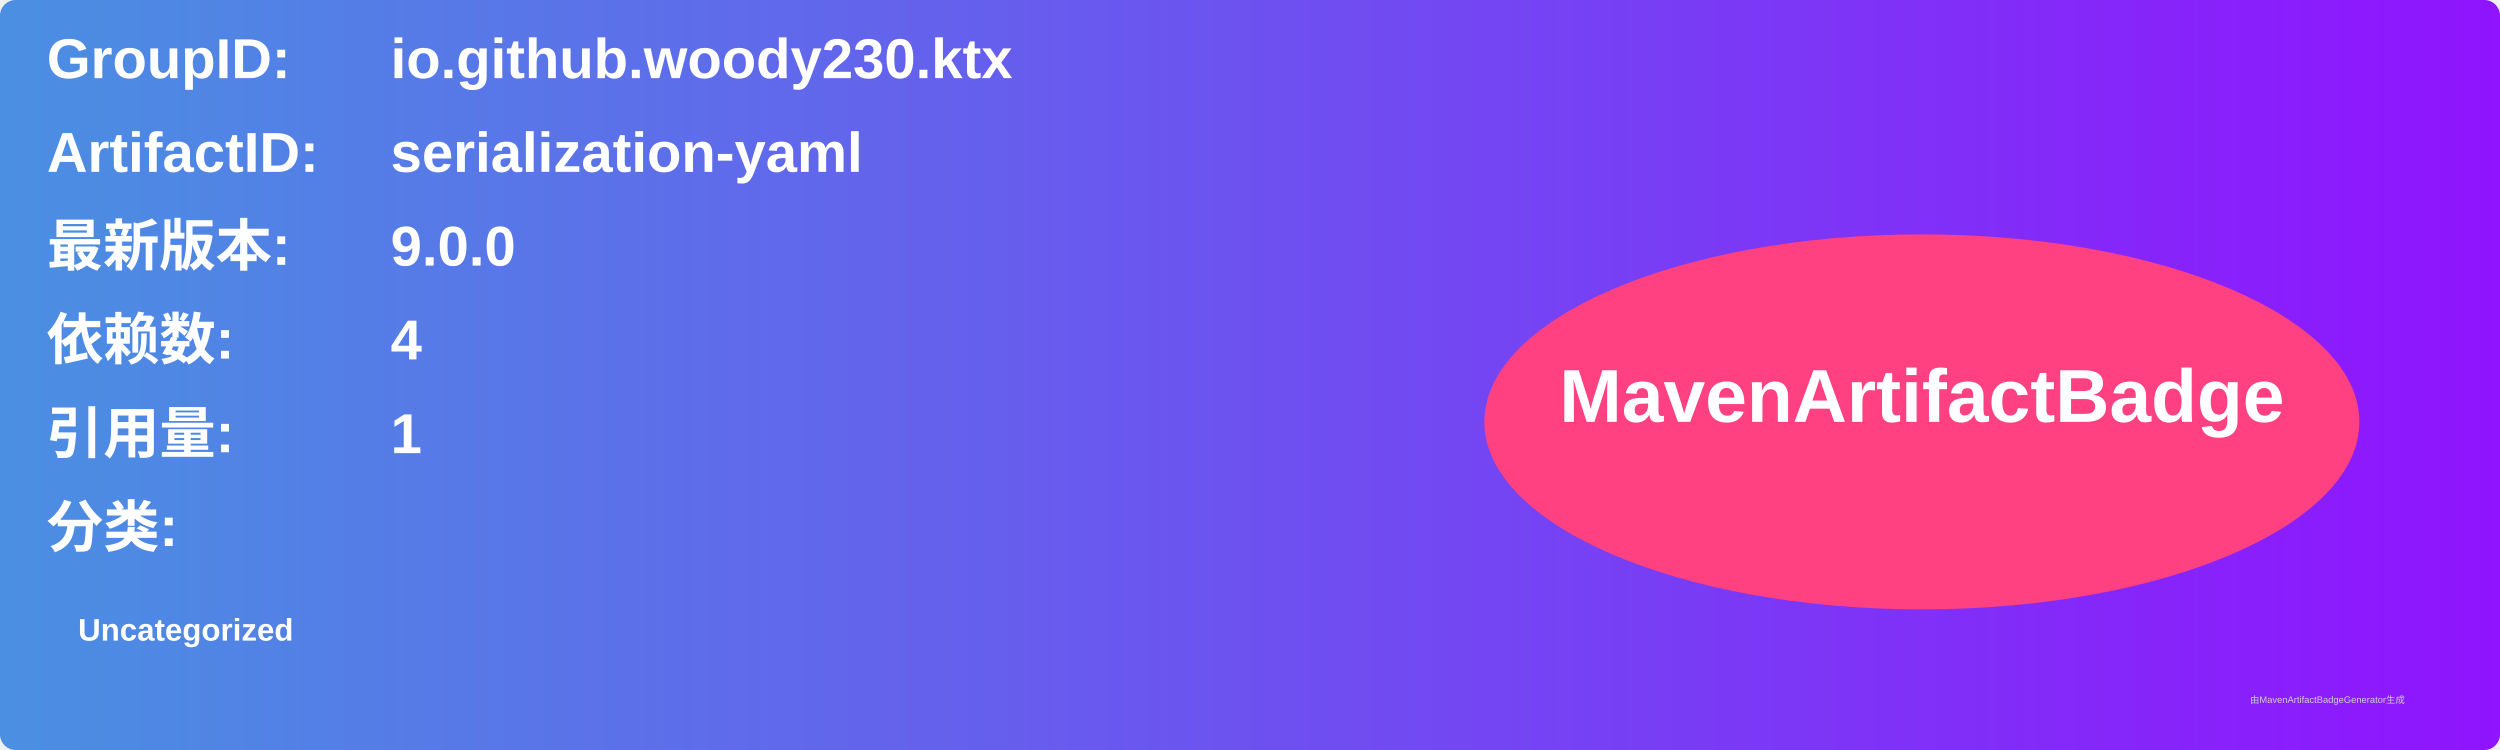
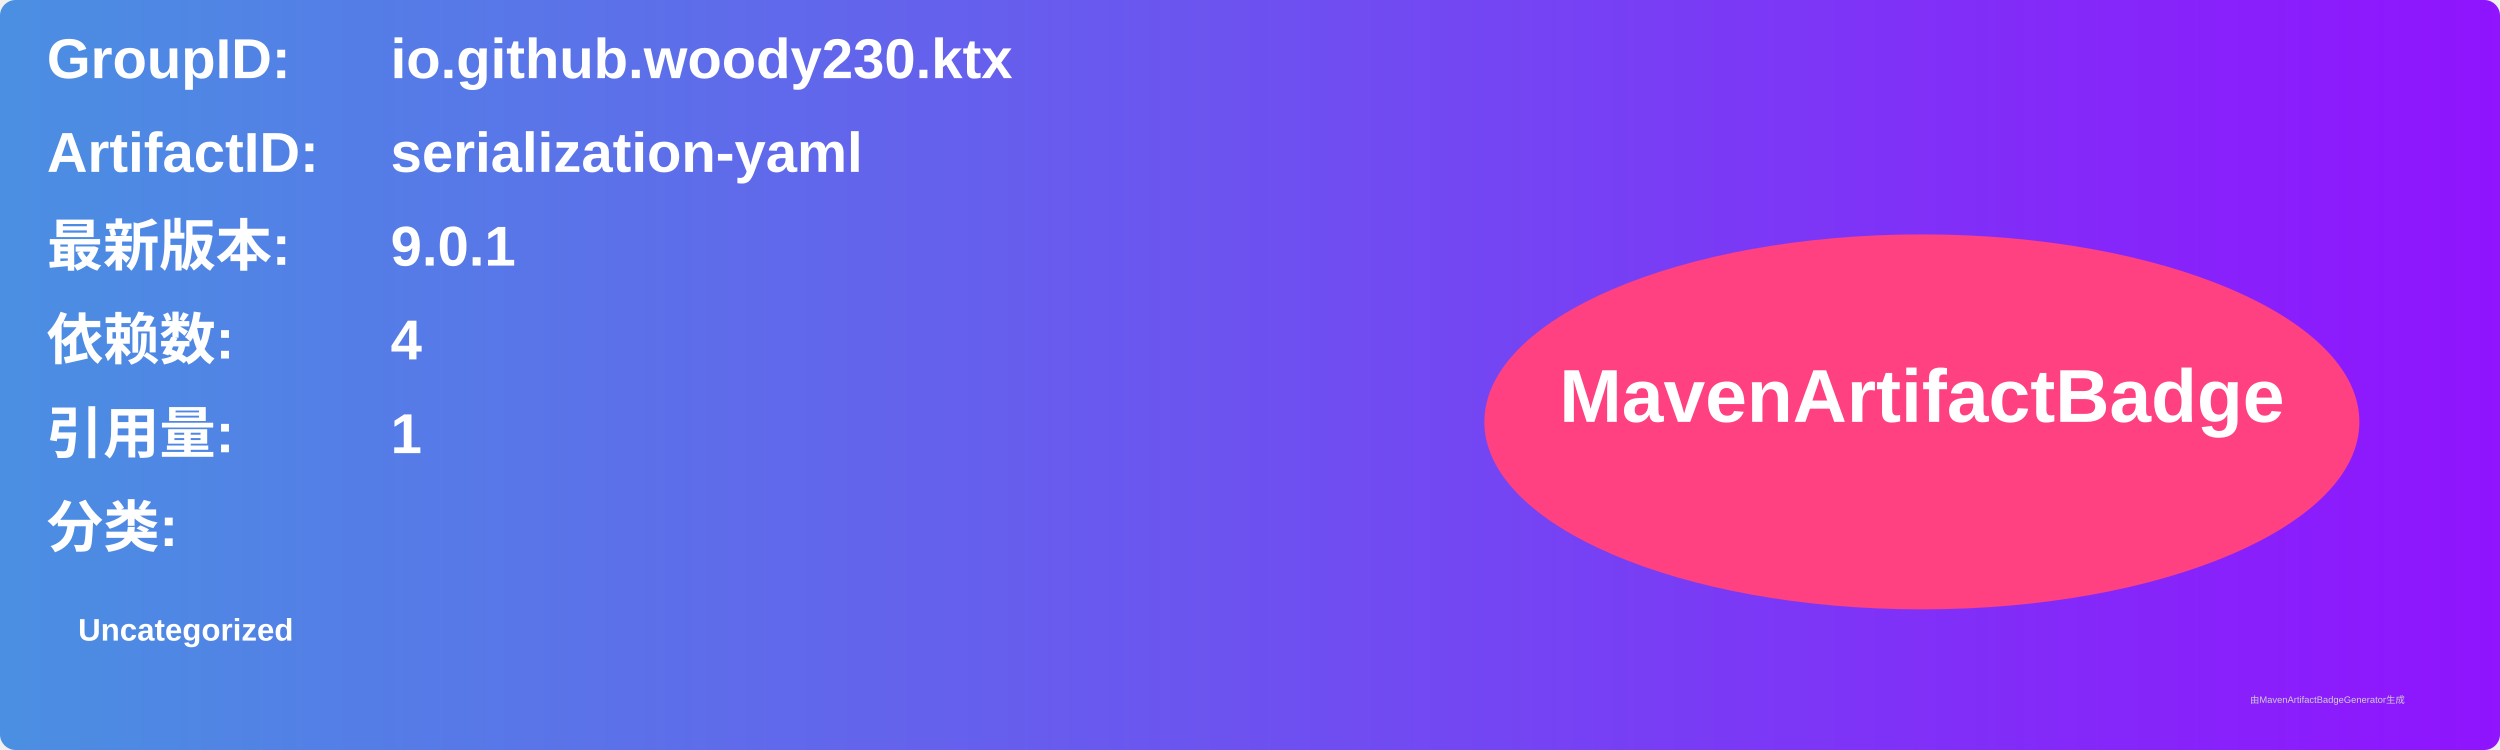
<svg xmlns="http://www.w3.org/2000/svg" width="800" height="240" viewBox="0 0 800 240">
  <linearGradient id="grad" x1="0%" y1="0%" x2="100%" y2="0%">
    <stop offset="0%" stop-color="#4a90e2" />
    <stop offset="100%" stop-color="#9013fe" />
  </linearGradient>
  <rect width="100%" height="100%" rx="5" ry="5" fill="url(#grad)" />
  <g transform="translate(15, 15)">
    <text x="0" y="10" font-family="Arial" font-size="18" fill="white" font-weight="bold" width="260">GroupID:</text>
    <text x="110" y="10" font-family="Arial" font-size="18" fill="white" font-weight="bold" width="460">io.github.woody230.ktx</text>
    <text x="0" y="40" font-family="Arial" font-size="18" fill="white" font-weight="bold" width="260">ArtifactID:</text>
    <text x="110" y="40" font-family="Arial" font-size="18" fill="white" font-weight="bold" width="460">serialization-yaml</text>
    <text x="0" y="70" font-family="Arial" font-size="18" fill="white" font-weight="bold">最新版本:</text>
    <text x="110" y="70" font-family="Arial" font-size="18" fill="white" font-weight="bold">
-       <tspan font-weight="bold">9.0.0</tspan>
+       <tspan font-weight="bold">9.0.1</tspan>
    </text>
    <text x="0" y="100" font-family="Arial" font-size="18" fill="white" font-weight="bold">依赖数: </text>
    <text x="110" y="100" font-family="Arial" font-size="18" fill="white">
      <tspan font-weight="bold">4</tspan>
    </text>
    <text x="0" y="130" font-family="Arial" font-size="18" fill="white" font-weight="bold">引用量: </text>
    <text x="110" y="130" font-family="Arial" font-size="18" fill="white">
      <tspan font-weight="bold">1</tspan>
    </text>
    <text x="0" y="160" font-family="Arial" font-size="18" fill="white" font-weight="bold">分类:</text>
    <text x="10" y="190" font-family="Arial" font-size="10" fill="white">
      <tspan font-weight="bold">Uncategorized</tspan>
    </text>
    <ellipse cx="600" cy="120" rx="140" ry="60" fill="#ff4081" />
    <text x="600" y="120" text-anchor="middle" font-family="Arial" font-size="24" fill="white" font-weight="bold">MavenArtifactBadge</text>
  </g>
  <text x="720" y="225" font-family="Arial" font-size="3" fill="#d0d0d0">由MavenArtifactBadgeGenerator生成</text>
</svg>
